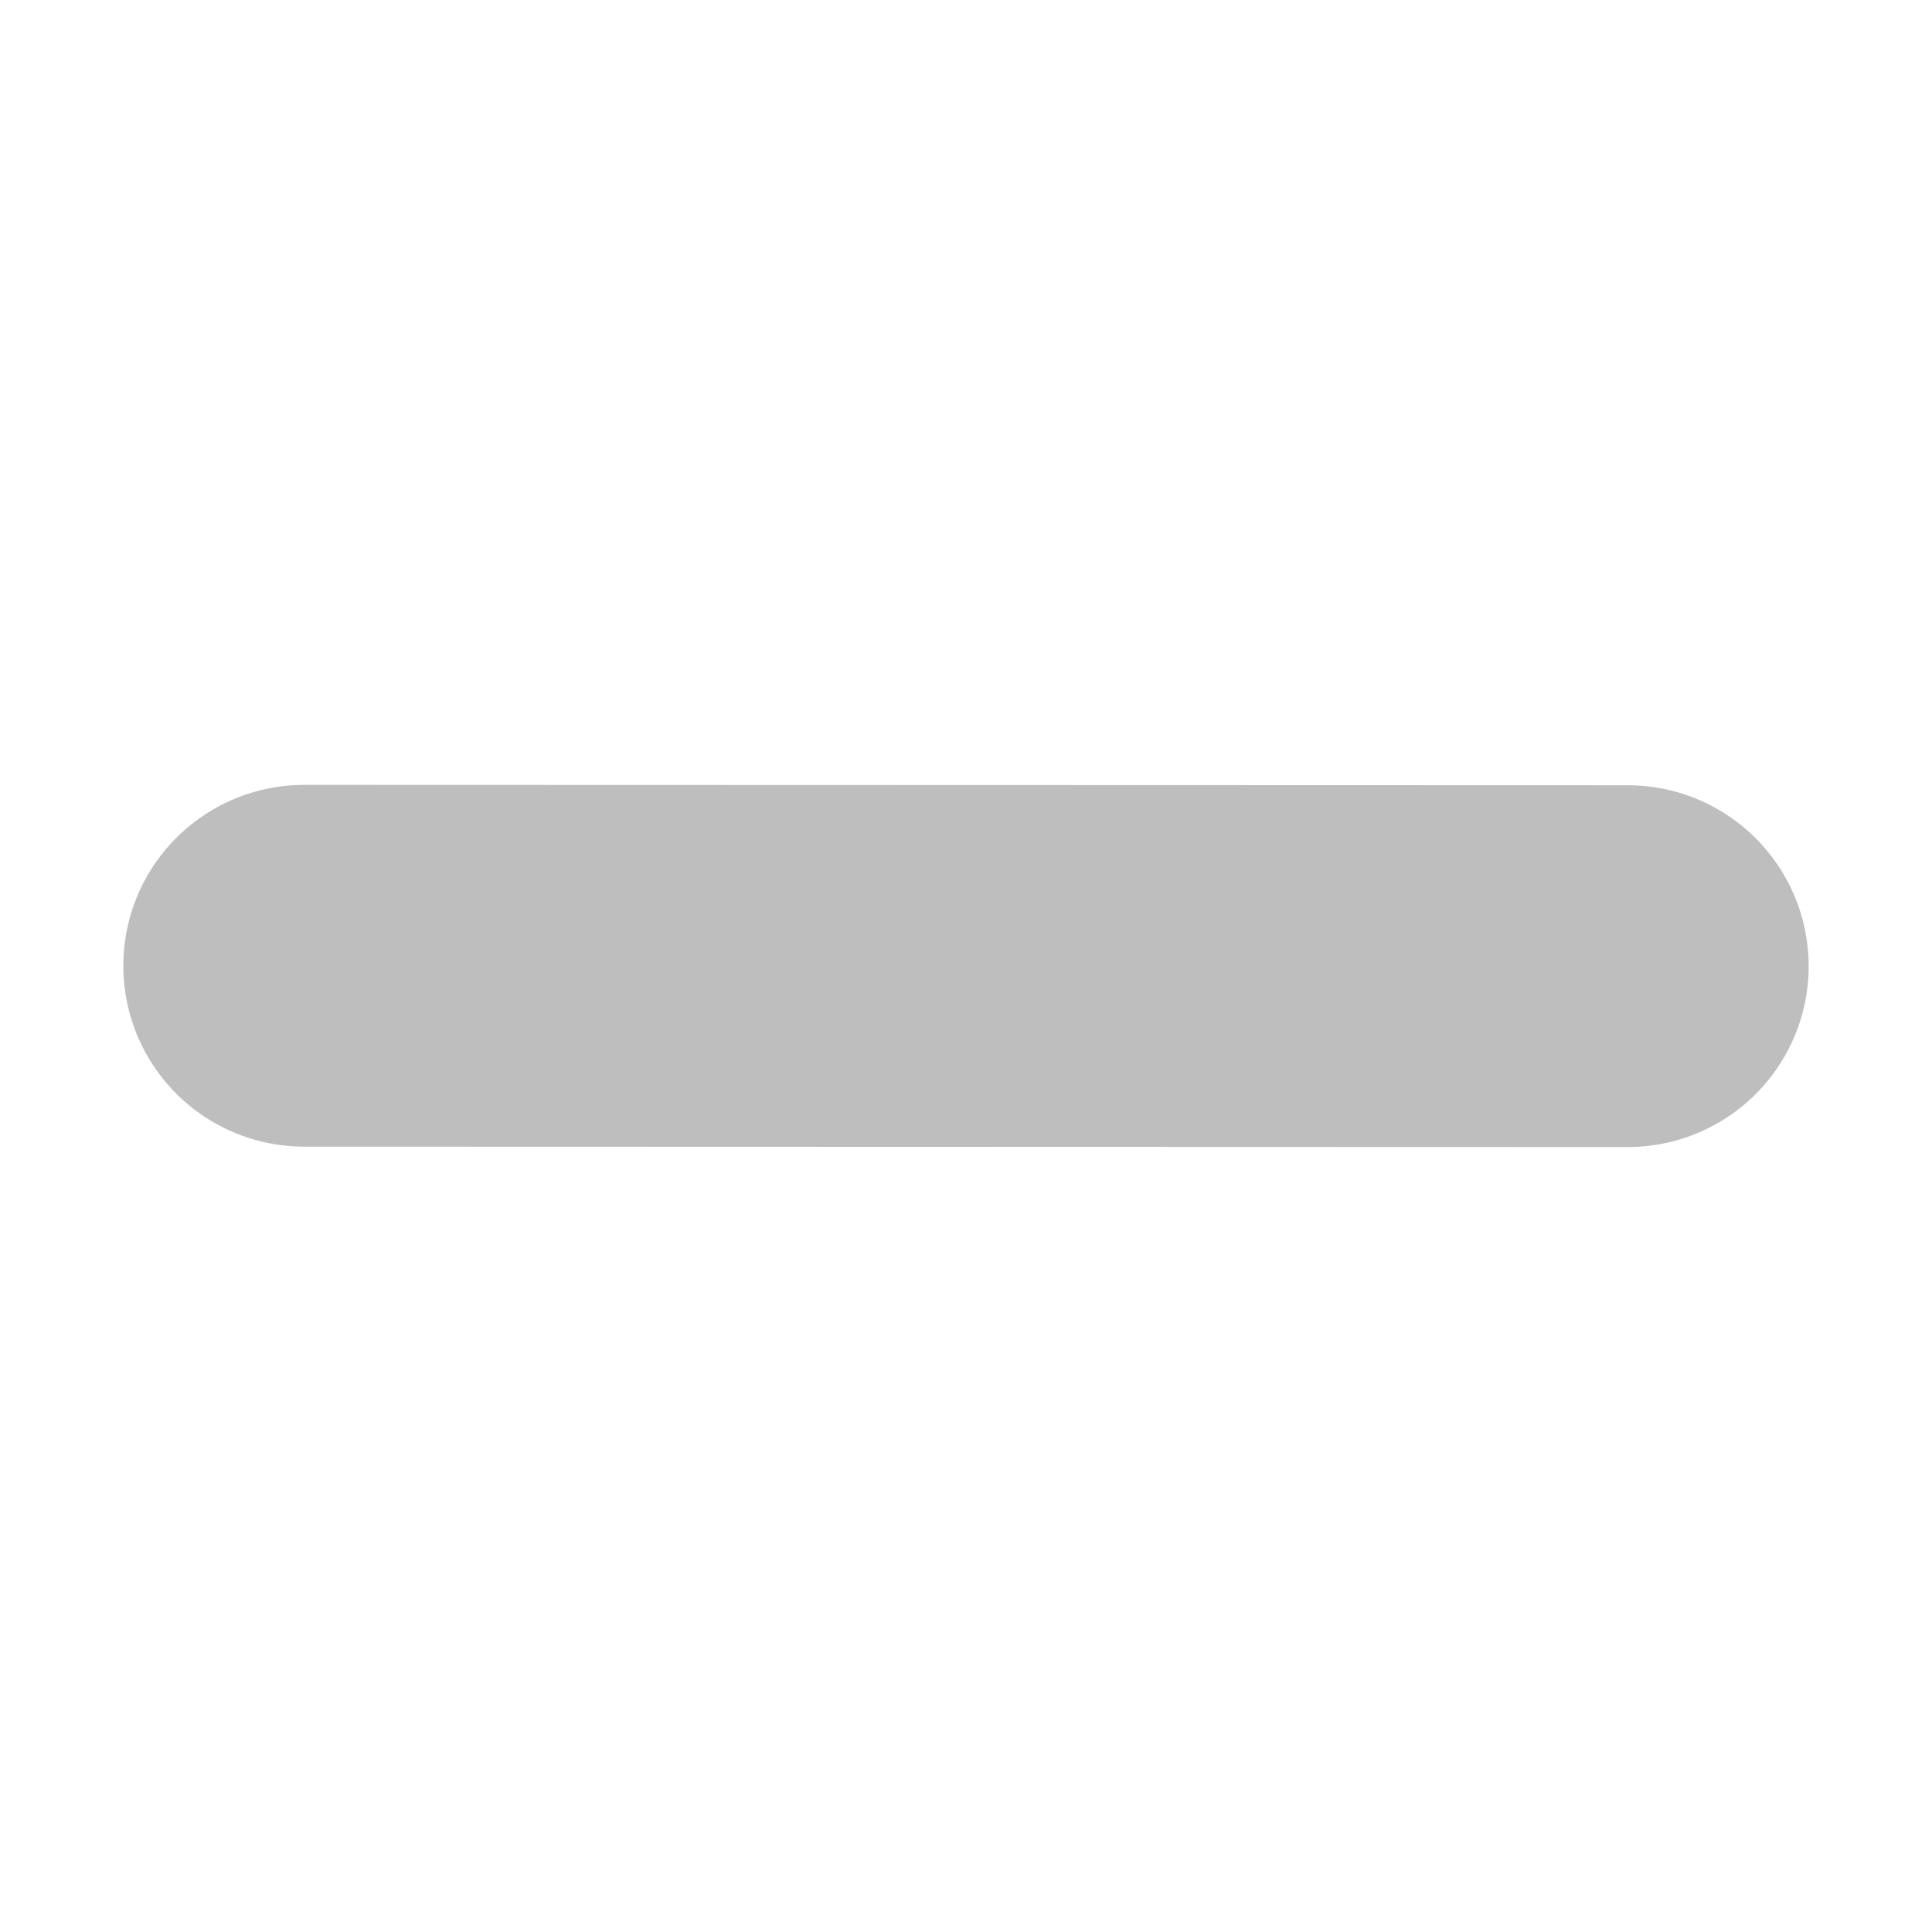
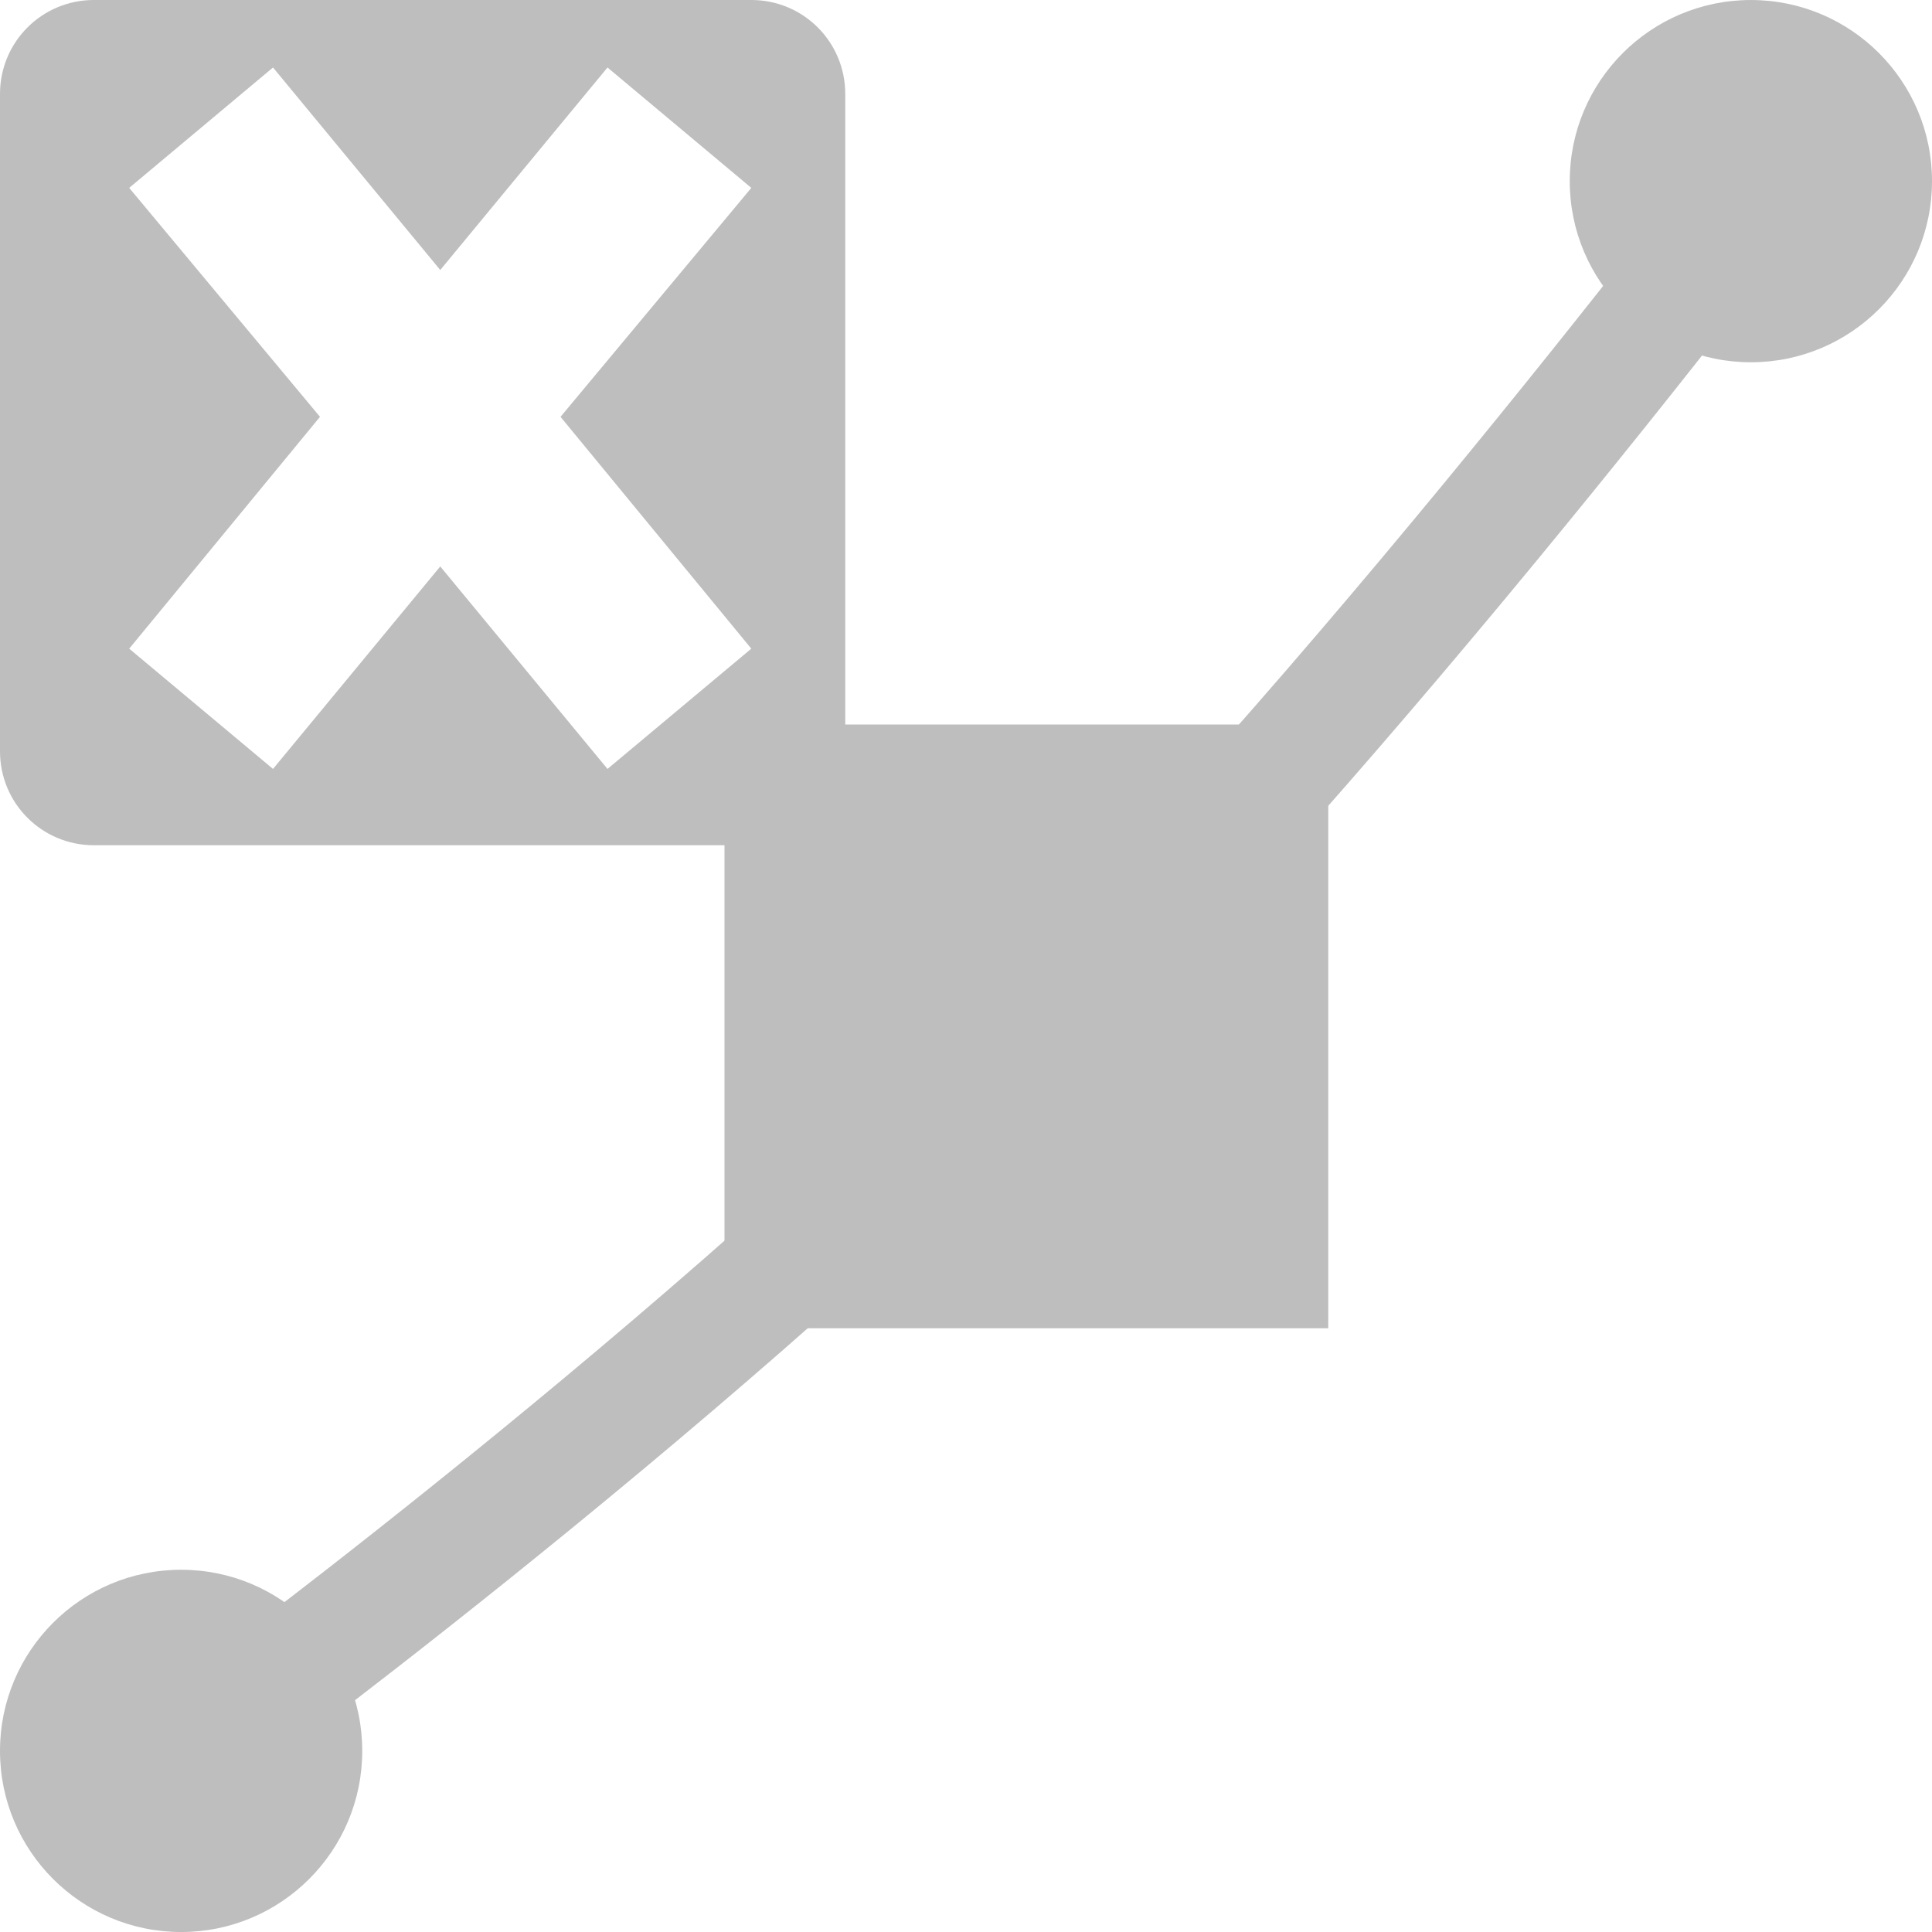
- <svg xmlns="http://www.w3.org/2000/svg" width="16" height="16" viewBox="0 0 16 16" id="svg30571" version="1.1">
-   <defs id="defs30573" />
+ <svg xmlns="http://www.w3.org/2000/svg" xmlns:ns2="http://www.openswatchbook.org/uri/2009/osb" xmlns:xlink="http://www.w3.org/1999/xlink" width="16" height="16" viewBox="0 0 16 16" id="svg30571" version="1.1">
+   <defs id="defs30573">
+     <linearGradient gradientTransform="translate(505.9605,240.9686)" gradientUnits="userSpaceOnUse" y2="1044.17" x2="15.553" y1="1044.17" x1="0.895" id="linearGradient7682" xlink:href="#linearGradient19282-4" />
+     <linearGradient gradientTransform="matrix(0.3468259,0,0,0.3062089,-154.3521,-275.3237)" ns2:paint="solid" id="linearGradient19282-4">
+       <stop id="stop19284-0" offset="0" style="stop-color:#bebebe;stop-opacity:1;" />
+     </linearGradient>
+     <linearGradient gradientTransform="translate(505.9605,240.9686)" gradientUnits="userSpaceOnUse" y2="1044.862" x2="11" y1="1044.862" x1="6" id="linearGradient7716" xlink:href="#linearGradient19282-4" />
+     <linearGradient gradientTransform="translate(505.9605,240.9686)" gradientUnits="userSpaceOnUse" y2="1050.862" x2="3" y1="1050.862" x1="0" id="linearGradient7707" xlink:href="#linearGradient19282-4" />
+     <linearGradient gradientTransform="translate(505.9605,240.9686)" gradientUnits="userSpaceOnUse" y2="1037.862" x2="16" y1="1037.862" x1="13" id="linearGradient7701" xlink:href="#linearGradient19282-4" />
+     <linearGradient xlink:href="#linearGradient19282-4" id="linearGradient4278" gradientUnits="userSpaceOnUse" gradientTransform="translate(505.9605,240.9686)" x1="6" y1="1044.862" x2="11" y2="1044.862" />
+   </defs>
  <g id="layer1" transform="translate(0,-1036.362)">
-     <g id="g4243">
-       <rect y="1036.362" x="0" height="16" width="16" id="rect4236" style="opacity:0;fill:none;fill-opacity:1;stroke:none;stroke-width:0.214;stroke-linejoin:round;stroke-miterlimit:4;stroke-dasharray:none;stroke-opacity:1" />
-       <g transform="matrix(-0.9504426,0.9556791,-0.9556791,-0.9504426,951.7498,2043.689)" id="g7082">
-         <path style="display:inline;opacity:1;fill:none;stroke:#bebebe;stroke-width:2.223;stroke-linecap:round;stroke-linejoin:miter;stroke-miterlimit:4;stroke-dasharray:none;stroke-opacity:1" d="m -34.824,1016.416 5.733,5.768" id="path6388-7-7-4-7" />
-         <g id="g7078" />
+     <path style="fill:#bebebe;fill-opacity:1;stroke:none;stroke-width:0.932" d="M 0.778,1036.362 C 0.347,1036.362 0,1036.709 0,1037.14 v 5.444 c 0,0.431 0.347,0.778 0.778,0.778 H 6.222 C 6.653,1043.362 7,1043.015 7,1042.584 v -5.444 c 0,-0.431 -0.347,-0.778 -0.778,-0.778 z m 1.483,0.559 1.385,1.677 1.385,-1.677 1.191,0.997 -1.58,1.896 1.58,1.92 -1.191,0.996 -1.385,-1.677 -1.385,1.677 -1.191,-0.996 1.58,-1.92 -1.58,-1.896 z" id="path39843" />
+     <g transform="translate(-48.14933,962.4249)" style="display:inline" id="stock">
+       <g id="gimp-path" transform="translate(48.14933,-962.4248)">
+         <path style="fill:none;stroke:url(#linearGradient7682);stroke-width:1;stroke-linecap:square;stroke-linejoin:miter;stroke-miterlimit:4;stroke-dasharray:none;stroke-opacity:1" d="m 1.594,1050.831 c 0,0 3.906,-2.844 6.906,-5.844 3,-3 6.353,-7.478 6.353,-7.478" id="path15631-9-6" />
+         <rect style="opacity:1;fill:url(#linearGradient4278);fill-opacity:1;stroke:url(#linearGradient7716);stroke-width:1;stroke-opacity:1" id="rect15633-8-3" width="4" height="4" x="6.5" y="1042.862" />
+         <circle style="opacity:1;fill:url(#linearGradient7707);fill-opacity:1;stroke:none;stroke-width:0.282;stroke-miterlimit:4;stroke-dasharray:none;stroke-opacity:1" id="path3938-9-3-2" cx="1.5" cy="1050.862" r="1.5" />
+         <circle style="opacity:1;fill:url(#linearGradient7701);fill-opacity:1;stroke:none;stroke-width:0.282;stroke-miterlimit:4;stroke-dasharray:none;stroke-opacity:1" id="path3938-7-3-7" cx="14.5" cy="1037.862" r="1.5" />
      </g>
    </g>
  </g>
</svg>
